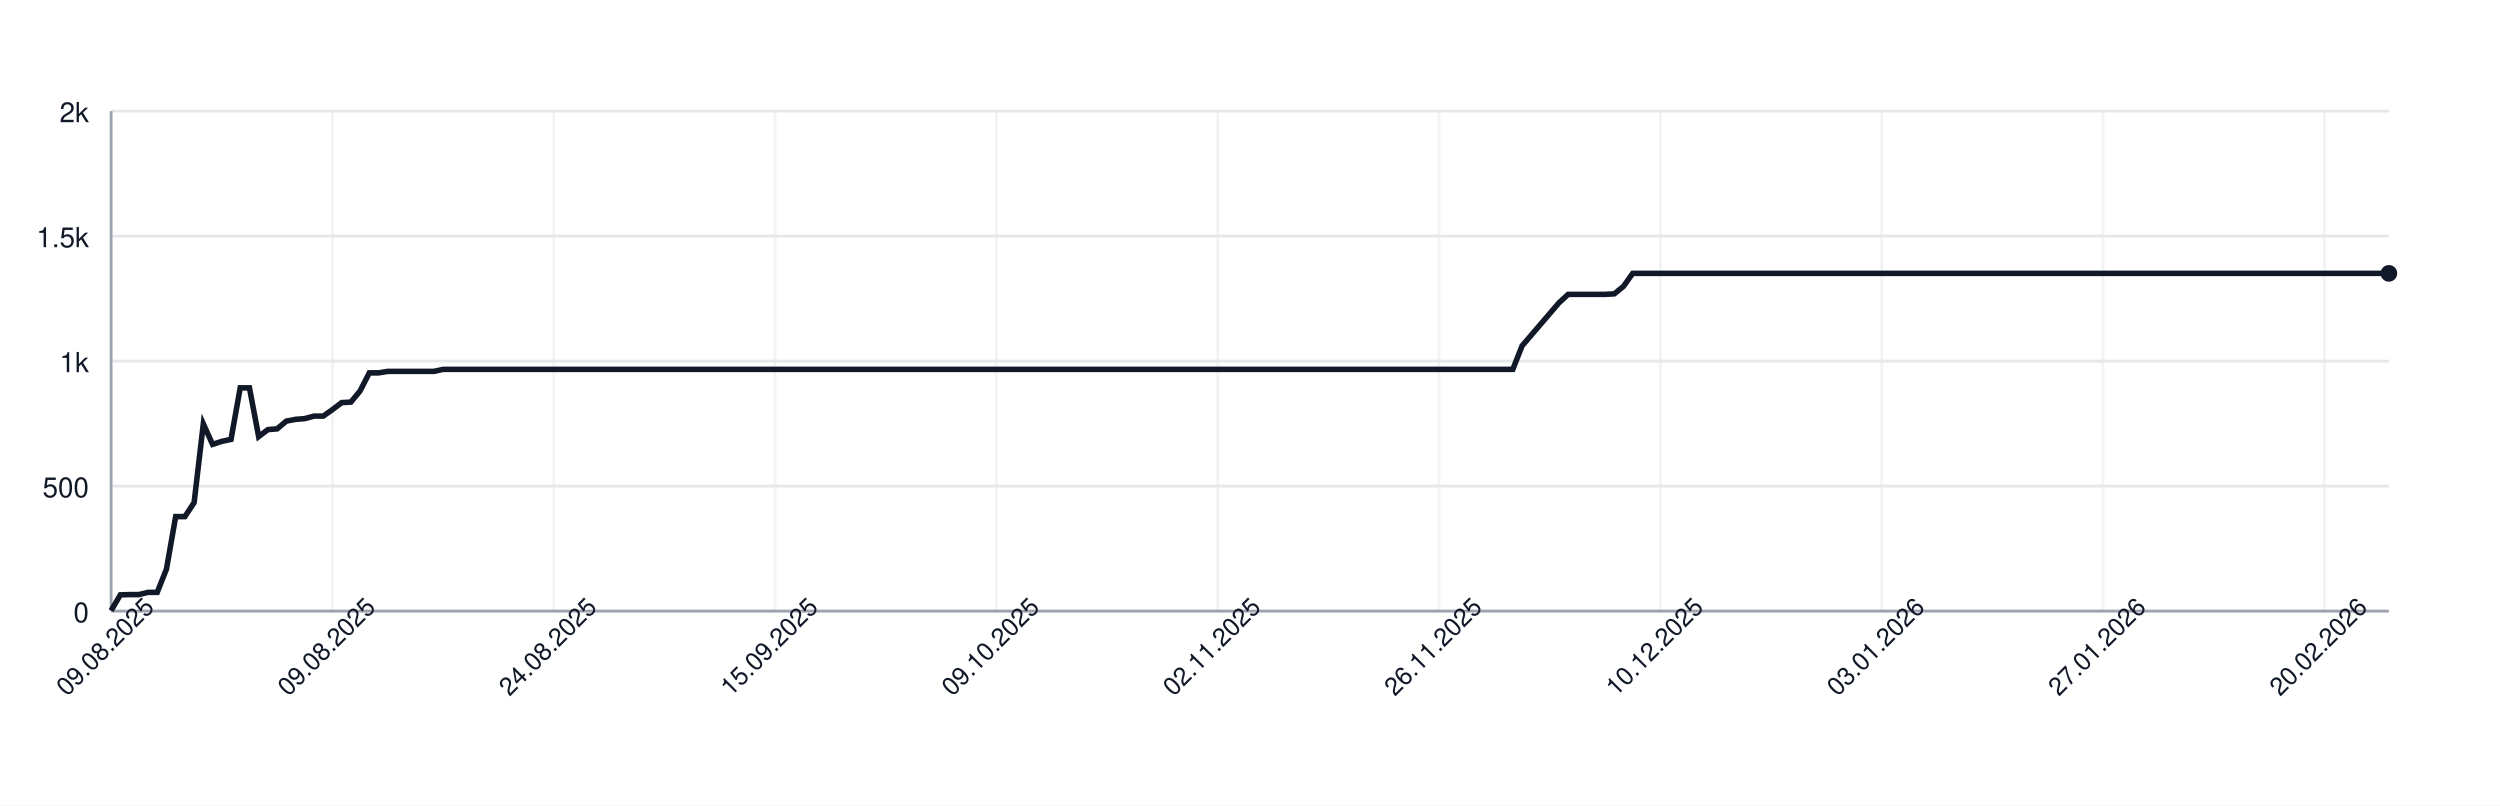
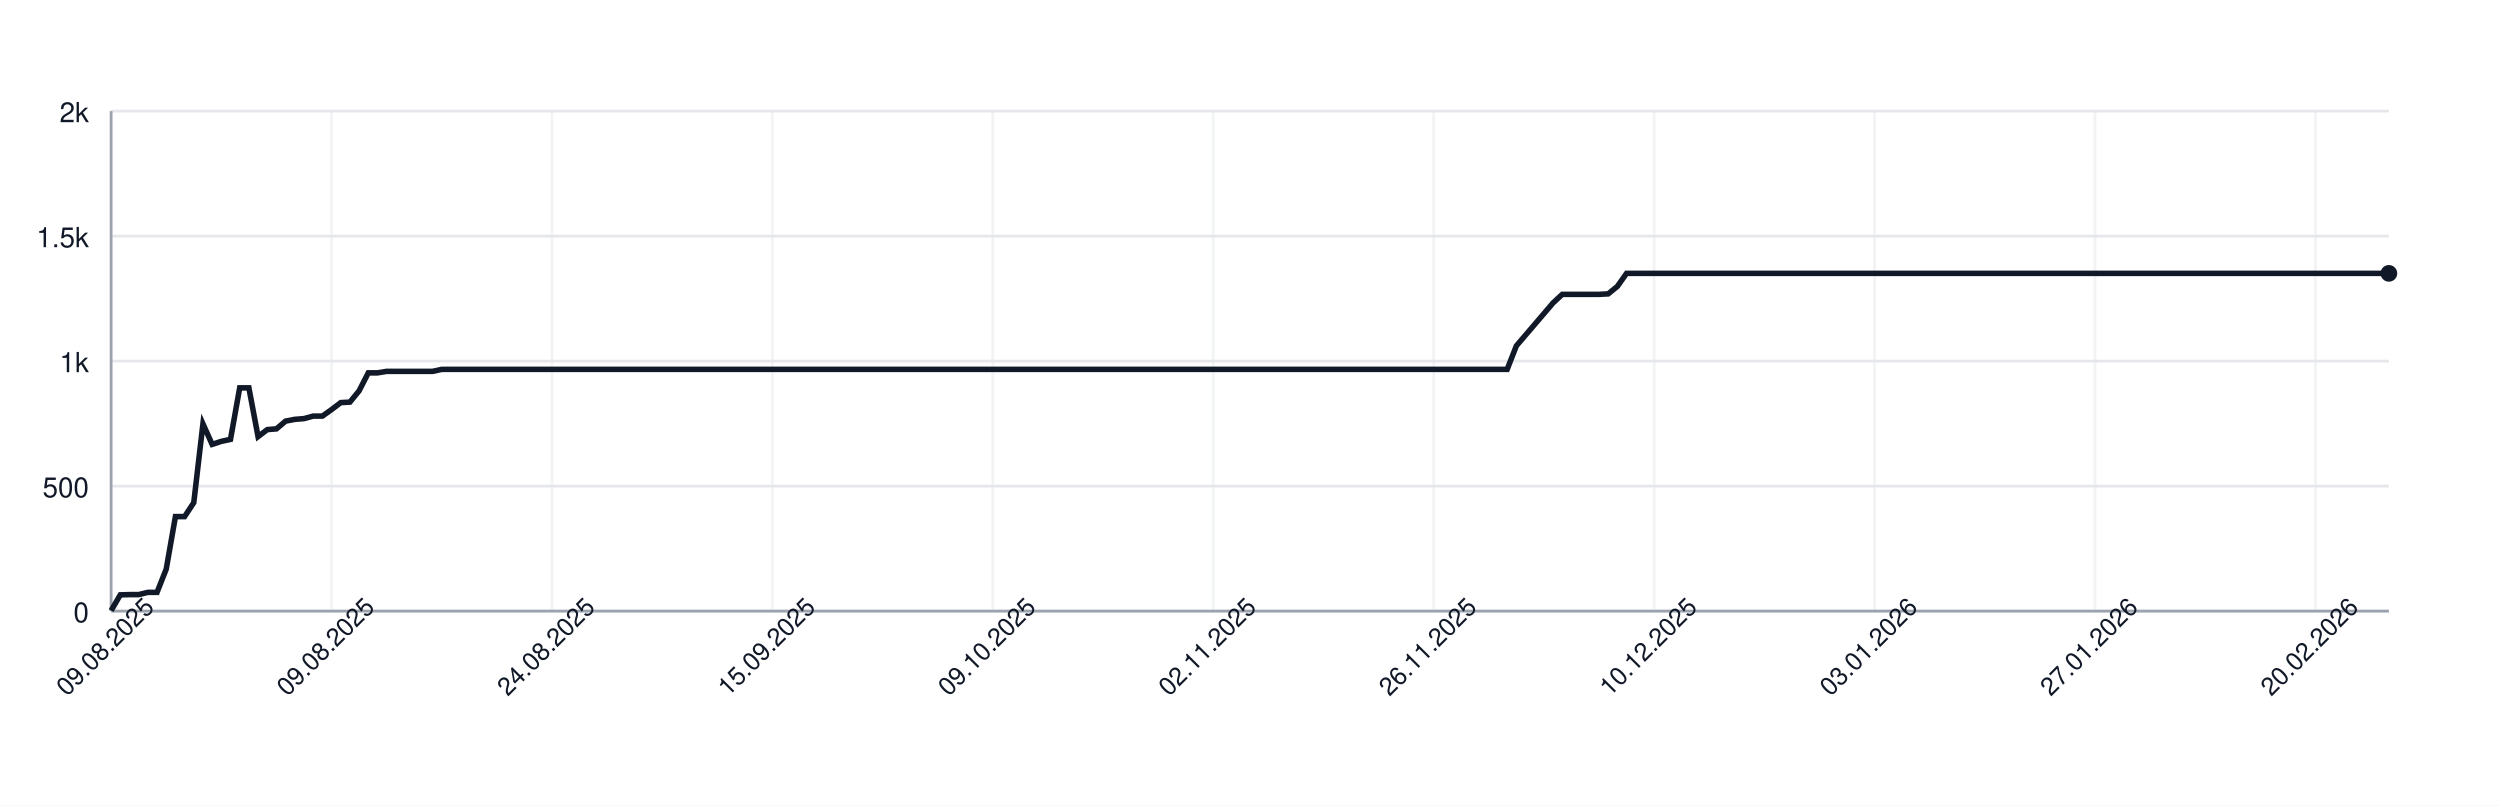
<svg xmlns="http://www.w3.org/2000/svg" width="900" height="290" style="font-family: -apple-system, BlinkMacSystemFont, 'Segoe UI', Helvetica, Arial, sans-serif;">
  <rect width="100%" height="100%" fill="white" />
  <g>
    <line x1="40" y1="220.00" x2="860" y2="220.00" stroke="#e5e7eb" />
    <text x="32" y="224.00" font-size="10" fill="#111827" text-anchor="end">0</text>
    <line x1="40" y1="175.00" x2="860" y2="175.00" stroke="#e5e7eb" />
    <text x="32" y="179.00" font-size="10" fill="#111827" text-anchor="end">500</text>
    <line x1="40" y1="130.00" x2="860" y2="130.00" stroke="#e5e7eb" />
    <text x="32" y="134.00" font-size="10" fill="#111827" text-anchor="end">1k</text>
    <line x1="40" y1="85.00" x2="860" y2="85.00" stroke="#e5e7eb" />
    <text x="32" y="89.00" font-size="10" fill="#111827" text-anchor="end">1.5k</text>
    <line x1="40" y1="40.00" x2="860" y2="40.00" stroke="#e5e7eb" />
    <text x="32" y="44.00" font-size="10" fill="#111827" text-anchor="end">2k</text>
    <line x1="40.00" y1="40" x2="40.00" y2="220" stroke="#e5e7eb" opacity="0.5" />
-     <line x1="119.68" y1="40" x2="119.68" y2="220" stroke="#e5e7eb" opacity="0.5" />
-     <line x1="199.35" y1="40" x2="199.35" y2="220" stroke="#e5e7eb" opacity="0.5" />
-     <line x1="279.03" y1="40" x2="279.03" y2="220" stroke="#e5e7eb" opacity="0.5" />
-     <line x1="358.70" y1="40" x2="358.70" y2="220" stroke="#e5e7eb" opacity="0.5" />
-     <line x1="438.38" y1="40" x2="438.38" y2="220" stroke="#e5e7eb" opacity="0.5" />
-     <line x1="518.06" y1="40" x2="518.06" y2="220" stroke="#e5e7eb" opacity="0.5" />
-     <line x1="597.73" y1="40" x2="597.73" y2="220" stroke="#e5e7eb" opacity="0.5" />
-     <line x1="677.41" y1="40" x2="677.41" y2="220" stroke="#e5e7eb" opacity="0.5" />
-     <line x1="757.09" y1="40" x2="757.09" y2="220" stroke="#e5e7eb" opacity="0.5" />
-     <line x1="836.76" y1="40" x2="836.76" y2="220" stroke="#e5e7eb" opacity="0.5" />
+     <line x1="119.35" y1="40" x2="119.35" y2="220" stroke="#e5e7eb" opacity="0.5" />
+     <line x1="198.71" y1="40" x2="198.71" y2="220" stroke="#e5e7eb" opacity="0.5" />
+     <line x1="278.06" y1="40" x2="278.06" y2="220" stroke="#e5e7eb" opacity="0.5" />
+     <line x1="357.42" y1="40" x2="357.42" y2="220" stroke="#e5e7eb" opacity="0.5" />
+     <line x1="436.77" y1="40" x2="436.77" y2="220" stroke="#e5e7eb" opacity="0.5" />
+     <line x1="516.13" y1="40" x2="516.13" y2="220" stroke="#e5e7eb" opacity="0.5" />
+     <line x1="595.48" y1="40" x2="595.48" y2="220" stroke="#e5e7eb" opacity="0.5" />
+     <line x1="674.84" y1="40" x2="674.84" y2="220" stroke="#e5e7eb" opacity="0.5" />
+     <line x1="754.19" y1="40" x2="754.19" y2="220" stroke="#e5e7eb" opacity="0.5" />
+     <line x1="833.55" y1="40" x2="833.55" y2="220" stroke="#e5e7eb" opacity="0.5" />
    <line x1="40" y1="220" x2="860" y2="220" stroke="#9ca3af" />
    <line x1="40" y1="40" x2="40" y2="220" stroke="#9ca3af" />
-     <path d="M 40.00 219.82 L 43.32 214.15 L 46.64 214.06 L 49.96 214.06 L 53.28 213.25 L 56.60 213.25 L 59.92 204.88 L 63.24 185.98 L 66.56 185.98 L 69.88 180.94 L 73.20 152.59 L 76.52 159.97 L 79.84 158.89 L 83.16 158.17 L 86.48 139.63 L 89.80 139.63 L 93.12 157.18 L 96.44 154.66 L 99.76 154.39 L 103.08 151.60 L 106.40 150.97 L 109.72 150.70 L 113.04 149.80 L 116.36 149.80 L 119.68 147.46 L 123.00 144.94 L 126.32 144.76 L 129.64 140.71 L 132.96 134.23 L 136.28 134.23 L 139.60 133.69 L 142.91 133.69 L 146.23 133.69 L 149.55 133.69 L 152.87 133.69 L 156.19 133.69 L 159.51 132.97 L 162.83 132.97 L 166.15 132.97 L 169.47 132.97 L 172.79 132.97 L 176.11 132.97 L 179.43 132.97 L 182.75 132.97 L 186.07 132.97 L 189.39 132.97 L 192.71 132.97 L 196.03 132.97 L 199.35 132.97 L 202.67 132.97 L 205.99 132.97 L 209.31 132.97 L 212.63 132.97 L 215.95 132.97 L 219.27 132.97 L 222.59 132.97 L 225.91 132.97 L 229.23 132.97 L 232.55 132.97 L 235.87 132.97 L 239.19 132.97 L 242.51 132.97 L 245.83 132.97 L 249.15 132.97 L 252.47 132.97 L 255.79 132.97 L 259.11 132.97 L 262.43 132.97 L 265.75 132.97 L 269.07 132.97 L 272.39 132.97 L 275.71 132.97 L 279.03 132.97 L 282.35 132.97 L 285.67 132.97 L 288.99 132.97 L 292.31 132.97 L 295.63 132.97 L 298.95 132.97 L 302.27 132.97 L 305.59 132.97 L 308.91 132.97 L 312.23 132.97 L 315.55 132.97 L 318.87 132.97 L 322.19 132.97 L 325.51 132.97 L 328.83 132.97 L 332.15 132.97 L 335.47 132.97 L 338.79 132.97 L 342.11 132.97 L 345.43 132.97 L 348.74 132.97 L 352.06 132.97 L 355.38 132.97 L 358.70 132.97 L 362.02 132.97 L 365.34 132.97 L 368.66 132.97 L 371.98 132.97 L 375.30 132.97 L 378.62 132.97 L 381.94 132.97 L 385.26 132.97 L 388.58 132.97 L 391.90 132.97 L 395.22 132.97 L 398.54 132.97 L 401.86 132.97 L 405.18 132.97 L 408.50 132.97 L 411.82 132.97 L 415.14 132.97 L 418.46 132.97 L 421.78 132.97 L 425.10 132.97 L 428.42 132.97 L 431.74 132.97 L 435.06 132.97 L 438.38 132.97 L 441.70 132.97 L 445.02 132.97 L 448.34 132.97 L 451.66 132.97 L 454.98 132.97 L 458.30 132.97 L 461.62 132.97 L 464.94 132.97 L 468.26 132.97 L 471.58 132.97 L 474.90 132.97 L 478.22 132.97 L 481.54 132.97 L 484.86 132.97 L 488.18 132.97 L 491.50 132.97 L 494.82 132.97 L 498.14 132.97 L 501.46 132.97 L 504.78 132.97 L 508.10 132.97 L 511.42 132.97 L 514.74 132.97 L 518.06 132.97 L 521.38 132.97 L 524.70 132.97 L 528.02 132.97 L 531.34 132.97 L 534.66 132.97 L 537.98 132.97 L 541.30 132.97 L 544.62 132.97 L 547.94 124.51 L 551.26 120.64 L 554.57 116.77 L 557.89 112.90 L 561.21 109.03 L 564.53 105.97 L 567.85 105.97 L 571.17 105.97 L 574.49 105.97 L 577.81 105.97 L 581.13 105.79 L 584.45 103.09 L 587.77 98.41 L 591.09 98.41 L 594.41 98.41 L 597.73 98.41 L 601.05 98.41 L 604.37 98.41 L 607.69 98.41 L 611.01 98.41 L 614.33 98.41 L 617.65 98.41 L 620.97 98.41 L 624.29 98.41 L 627.61 98.41 L 630.93 98.41 L 634.25 98.41 L 637.57 98.41 L 640.89 98.41 L 644.21 98.41 L 647.53 98.41 L 650.85 98.41 L 654.17 98.41 L 657.49 98.41 L 660.81 98.41 L 664.13 98.41 L 667.45 98.41 L 670.77 98.41 L 674.09 98.41 L 677.41 98.41 L 680.73 98.41 L 684.05 98.41 L 687.37 98.41 L 690.69 98.41 L 694.01 98.41 L 697.33 98.41 L 700.65 98.41 L 703.97 98.41 L 707.29 98.41 L 710.61 98.41 L 713.93 98.41 L 717.25 98.41 L 720.57 98.41 L 723.89 98.41 L 727.21 98.41 L 730.53 98.41 L 733.85 98.41 L 737.17 98.41 L 740.49 98.41 L 743.81 98.41 L 747.13 98.41 L 750.45 98.41 L 753.77 98.41 L 757.09 98.41 L 760.40 98.41 L 763.72 98.41 L 767.04 98.41 L 770.36 98.41 L 773.68 98.41 L 777.00 98.41 L 780.32 98.41 L 783.64 98.41 L 786.96 98.41 L 790.28 98.41 L 793.60 98.41 L 796.92 98.41 L 800.24 98.41 L 803.56 98.41 L 806.88 98.41 L 810.20 98.41 L 813.52 98.41 L 816.84 98.41 L 820.16 98.41 L 823.48 98.41 L 826.80 98.41 L 830.12 98.41 L 833.44 98.41 L 836.76 98.41 L 840.08 98.41 L 843.40 98.41 L 846.72 98.41 L 850.04 98.41 L 853.36 98.41 L 856.68 98.41 L 860.00 98.41" fill="none" stroke="#111827" stroke-width="2" />
+     <path d="M 40.00 219.82 L 43.31 214.15 L 46.61 214.06 L 49.92 214.06 L 53.23 213.25 L 56.53 213.25 L 59.84 204.88 L 63.15 185.98 L 66.45 185.98 L 69.76 180.94 L 73.06 152.59 L 76.37 159.97 L 79.68 158.89 L 82.98 158.17 L 86.29 139.63 L 89.60 139.63 L 92.90 157.18 L 96.21 154.66 L 99.52 154.39 L 102.82 151.60 L 106.13 150.97 L 109.44 150.70 L 112.74 149.80 L 116.05 149.80 L 119.35 147.46 L 122.66 144.94 L 125.97 144.76 L 129.27 140.71 L 132.58 134.23 L 135.89 134.23 L 139.19 133.69 L 142.50 133.69 L 145.81 133.69 L 149.11 133.69 L 152.42 133.69 L 155.73 133.69 L 159.03 132.97 L 162.34 132.97 L 165.65 132.97 L 168.95 132.97 L 172.26 132.97 L 175.56 132.97 L 178.87 132.97 L 182.18 132.97 L 185.48 132.97 L 188.79 132.97 L 192.10 132.97 L 195.40 132.97 L 198.71 132.97 L 202.02 132.97 L 205.32 132.97 L 208.63 132.97 L 211.94 132.97 L 215.24 132.97 L 218.55 132.97 L 221.85 132.97 L 225.16 132.97 L 228.47 132.97 L 231.77 132.97 L 235.08 132.97 L 238.39 132.97 L 241.69 132.97 L 245.00 132.97 L 248.31 132.97 L 251.61 132.97 L 254.92 132.97 L 258.23 132.97 L 261.53 132.97 L 264.84 132.97 L 268.15 132.97 L 271.45 132.97 L 274.76 132.97 L 278.06 132.97 L 281.37 132.97 L 284.68 132.97 L 287.98 132.97 L 291.29 132.97 L 294.60 132.97 L 297.90 132.97 L 301.21 132.97 L 304.52 132.97 L 307.82 132.97 L 311.13 132.97 L 314.44 132.97 L 317.74 132.97 L 321.05 132.97 L 324.35 132.97 L 327.66 132.97 L 330.97 132.97 L 334.27 132.97 L 337.58 132.97 L 340.89 132.97 L 344.19 132.97 L 347.50 132.97 L 350.81 132.97 L 354.11 132.97 L 357.42 132.97 L 360.73 132.97 L 364.03 132.97 L 367.34 132.97 L 370.65 132.97 L 373.95 132.97 L 377.26 132.97 L 380.56 132.97 L 383.87 132.97 L 387.18 132.97 L 390.48 132.97 L 393.79 132.97 L 397.10 132.97 L 400.40 132.97 L 403.71 132.97 L 407.02 132.97 L 410.32 132.97 L 413.63 132.97 L 416.94 132.97 L 420.24 132.97 L 423.55 132.97 L 426.85 132.97 L 430.16 132.97 L 433.47 132.97 L 436.77 132.97 L 440.08 132.97 L 443.39 132.97 L 446.69 132.97 L 450.00 132.97 L 453.31 132.97 L 456.61 132.97 L 459.92 132.97 L 463.23 132.97 L 466.53 132.97 L 469.84 132.97 L 473.15 132.97 L 476.45 132.97 L 479.76 132.97 L 483.06 132.97 L 486.37 132.97 L 489.68 132.97 L 492.98 132.97 L 496.29 132.97 L 499.60 132.97 L 502.90 132.97 L 506.21 132.97 L 509.52 132.97 L 512.82 132.97 L 516.13 132.97 L 519.44 132.97 L 522.74 132.97 L 526.05 132.97 L 529.35 132.97 L 532.66 132.97 L 535.97 132.97 L 539.27 132.97 L 542.58 132.97 L 545.89 124.51 L 549.19 120.64 L 552.50 116.77 L 555.81 112.90 L 559.11 109.03 L 562.42 105.97 L 565.73 105.97 L 569.03 105.97 L 572.34 105.97 L 575.65 105.97 L 578.95 105.79 L 582.26 103.09 L 585.56 98.41 L 588.87 98.41 L 592.18 98.41 L 595.48 98.41 L 598.79 98.41 L 602.10 98.41 L 605.40 98.41 L 608.71 98.41 L 612.02 98.41 L 615.32 98.41 L 618.63 98.41 L 621.94 98.41 L 625.24 98.41 L 628.55 98.41 L 631.85 98.41 L 635.16 98.41 L 638.47 98.41 L 641.77 98.41 L 645.08 98.41 L 648.39 98.41 L 651.69 98.41 L 655.00 98.41 L 658.31 98.41 L 661.61 98.41 L 664.92 98.41 L 668.23 98.41 L 671.53 98.41 L 674.84 98.41 L 678.15 98.41 L 681.45 98.41 L 684.76 98.41 L 688.06 98.41 L 691.37 98.41 L 694.68 98.41 L 697.98 98.41 L 701.29 98.41 L 704.60 98.41 L 707.90 98.41 L 711.21 98.41 L 714.52 98.41 L 717.82 98.41 L 721.13 98.41 L 724.44 98.41 L 727.74 98.41 L 731.05 98.41 L 734.35 98.41 L 737.66 98.41 L 740.97 98.41 L 744.27 98.41 L 747.58 98.41 L 750.89 98.41 L 754.19 98.41 L 757.50 98.41 L 760.81 98.41 L 764.11 98.41 L 767.42 98.41 L 770.73 98.41 L 774.03 98.41 L 777.34 98.41 L 780.65 98.41 L 783.95 98.41 L 787.26 98.41 L 790.56 98.41 L 793.87 98.41 L 797.18 98.41 L 800.48 98.41 L 803.79 98.41 L 807.10 98.41 L 810.40 98.41 L 813.71 98.41 L 817.02 98.41 L 820.32 98.41 L 823.63 98.41 L 826.94 98.41 L 830.24 98.41 L 833.55 98.41 L 836.85 98.41 L 840.16 98.41 L 843.47 98.41 L 846.77 98.41 L 850.08 98.41 L 853.39 98.41 L 856.69 98.41 L 860.00 98.41" fill="none" stroke="#111827" stroke-width="2" />
    <circle cx="860.00" cy="98.41" r="3" fill="#111827" />
    <text x="40.00" y="235.00" font-size="9" fill="#111827" text-anchor="middle" transform="rotate(-45 40.00 235.00)">09.08.2025</text>
-     <text x="119.68" y="235.00" font-size="9" fill="#111827" text-anchor="middle" transform="rotate(-45 119.68 235.00)">09.08.2025</text>
-     <text x="199.35" y="235.00" font-size="9" fill="#111827" text-anchor="middle" transform="rotate(-45 199.35 235.00)">24.08.2025</text>
-     <text x="279.03" y="235.00" font-size="9" fill="#111827" text-anchor="middle" transform="rotate(-45 279.03 235.00)">15.09.2025</text>
-     <text x="358.70" y="235.00" font-size="9" fill="#111827" text-anchor="middle" transform="rotate(-45 358.70 235.00)">09.10.2025</text>
-     <text x="438.38" y="235.00" font-size="9" fill="#111827" text-anchor="middle" transform="rotate(-45 438.38 235.00)">02.11.2025</text>
-     <text x="518.06" y="235.00" font-size="9" fill="#111827" text-anchor="middle" transform="rotate(-45 518.06 235.00)">26.11.2025</text>
-     <text x="597.73" y="235.00" font-size="9" fill="#111827" text-anchor="middle" transform="rotate(-45 597.73 235.00)">10.12.2025</text>
-     <text x="677.41" y="235.00" font-size="9" fill="#111827" text-anchor="middle" transform="rotate(-45 677.41 235.00)">03.01.2026</text>
-     <text x="757.09" y="235.00" font-size="9" fill="#111827" text-anchor="middle" transform="rotate(-45 757.09 235.00)">27.01.2026</text>
-     <text x="836.76" y="235.00" font-size="9" fill="#111827" text-anchor="middle" transform="rotate(-45 836.76 235.00)">20.02.2026</text>
+     <text x="119.35" y="235.00" font-size="9" fill="#111827" text-anchor="middle" transform="rotate(-45 119.35 235.00)">09.08.2025</text>
+     <text x="198.71" y="235.00" font-size="9" fill="#111827" text-anchor="middle" transform="rotate(-45 198.71 235.00)">24.08.2025</text>
+     <text x="278.06" y="235.00" font-size="9" fill="#111827" text-anchor="middle" transform="rotate(-45 278.06 235.00)">15.09.2025</text>
+     <text x="357.42" y="235.00" font-size="9" fill="#111827" text-anchor="middle" transform="rotate(-45 357.42 235.00)">09.10.2025</text>
+     <text x="436.77" y="235.00" font-size="9" fill="#111827" text-anchor="middle" transform="rotate(-45 436.77 235.00)">02.11.2025</text>
+     <text x="516.13" y="235.00" font-size="9" fill="#111827" text-anchor="middle" transform="rotate(-45 516.13 235.00)">26.11.2025</text>
+     <text x="595.48" y="235.00" font-size="9" fill="#111827" text-anchor="middle" transform="rotate(-45 595.48 235.00)">10.12.2025</text>
+     <text x="674.84" y="235.00" font-size="9" fill="#111827" text-anchor="middle" transform="rotate(-45 674.84 235.00)">03.01.2026</text>
+     <text x="754.19" y="235.00" font-size="9" fill="#111827" text-anchor="middle" transform="rotate(-45 754.19 235.00)">27.01.2026</text>
+     <text x="833.55" y="235.00" font-size="9" fill="#111827" text-anchor="middle" transform="rotate(-45 833.55 235.00)">20.02.2026</text>
  </g>
</svg>
